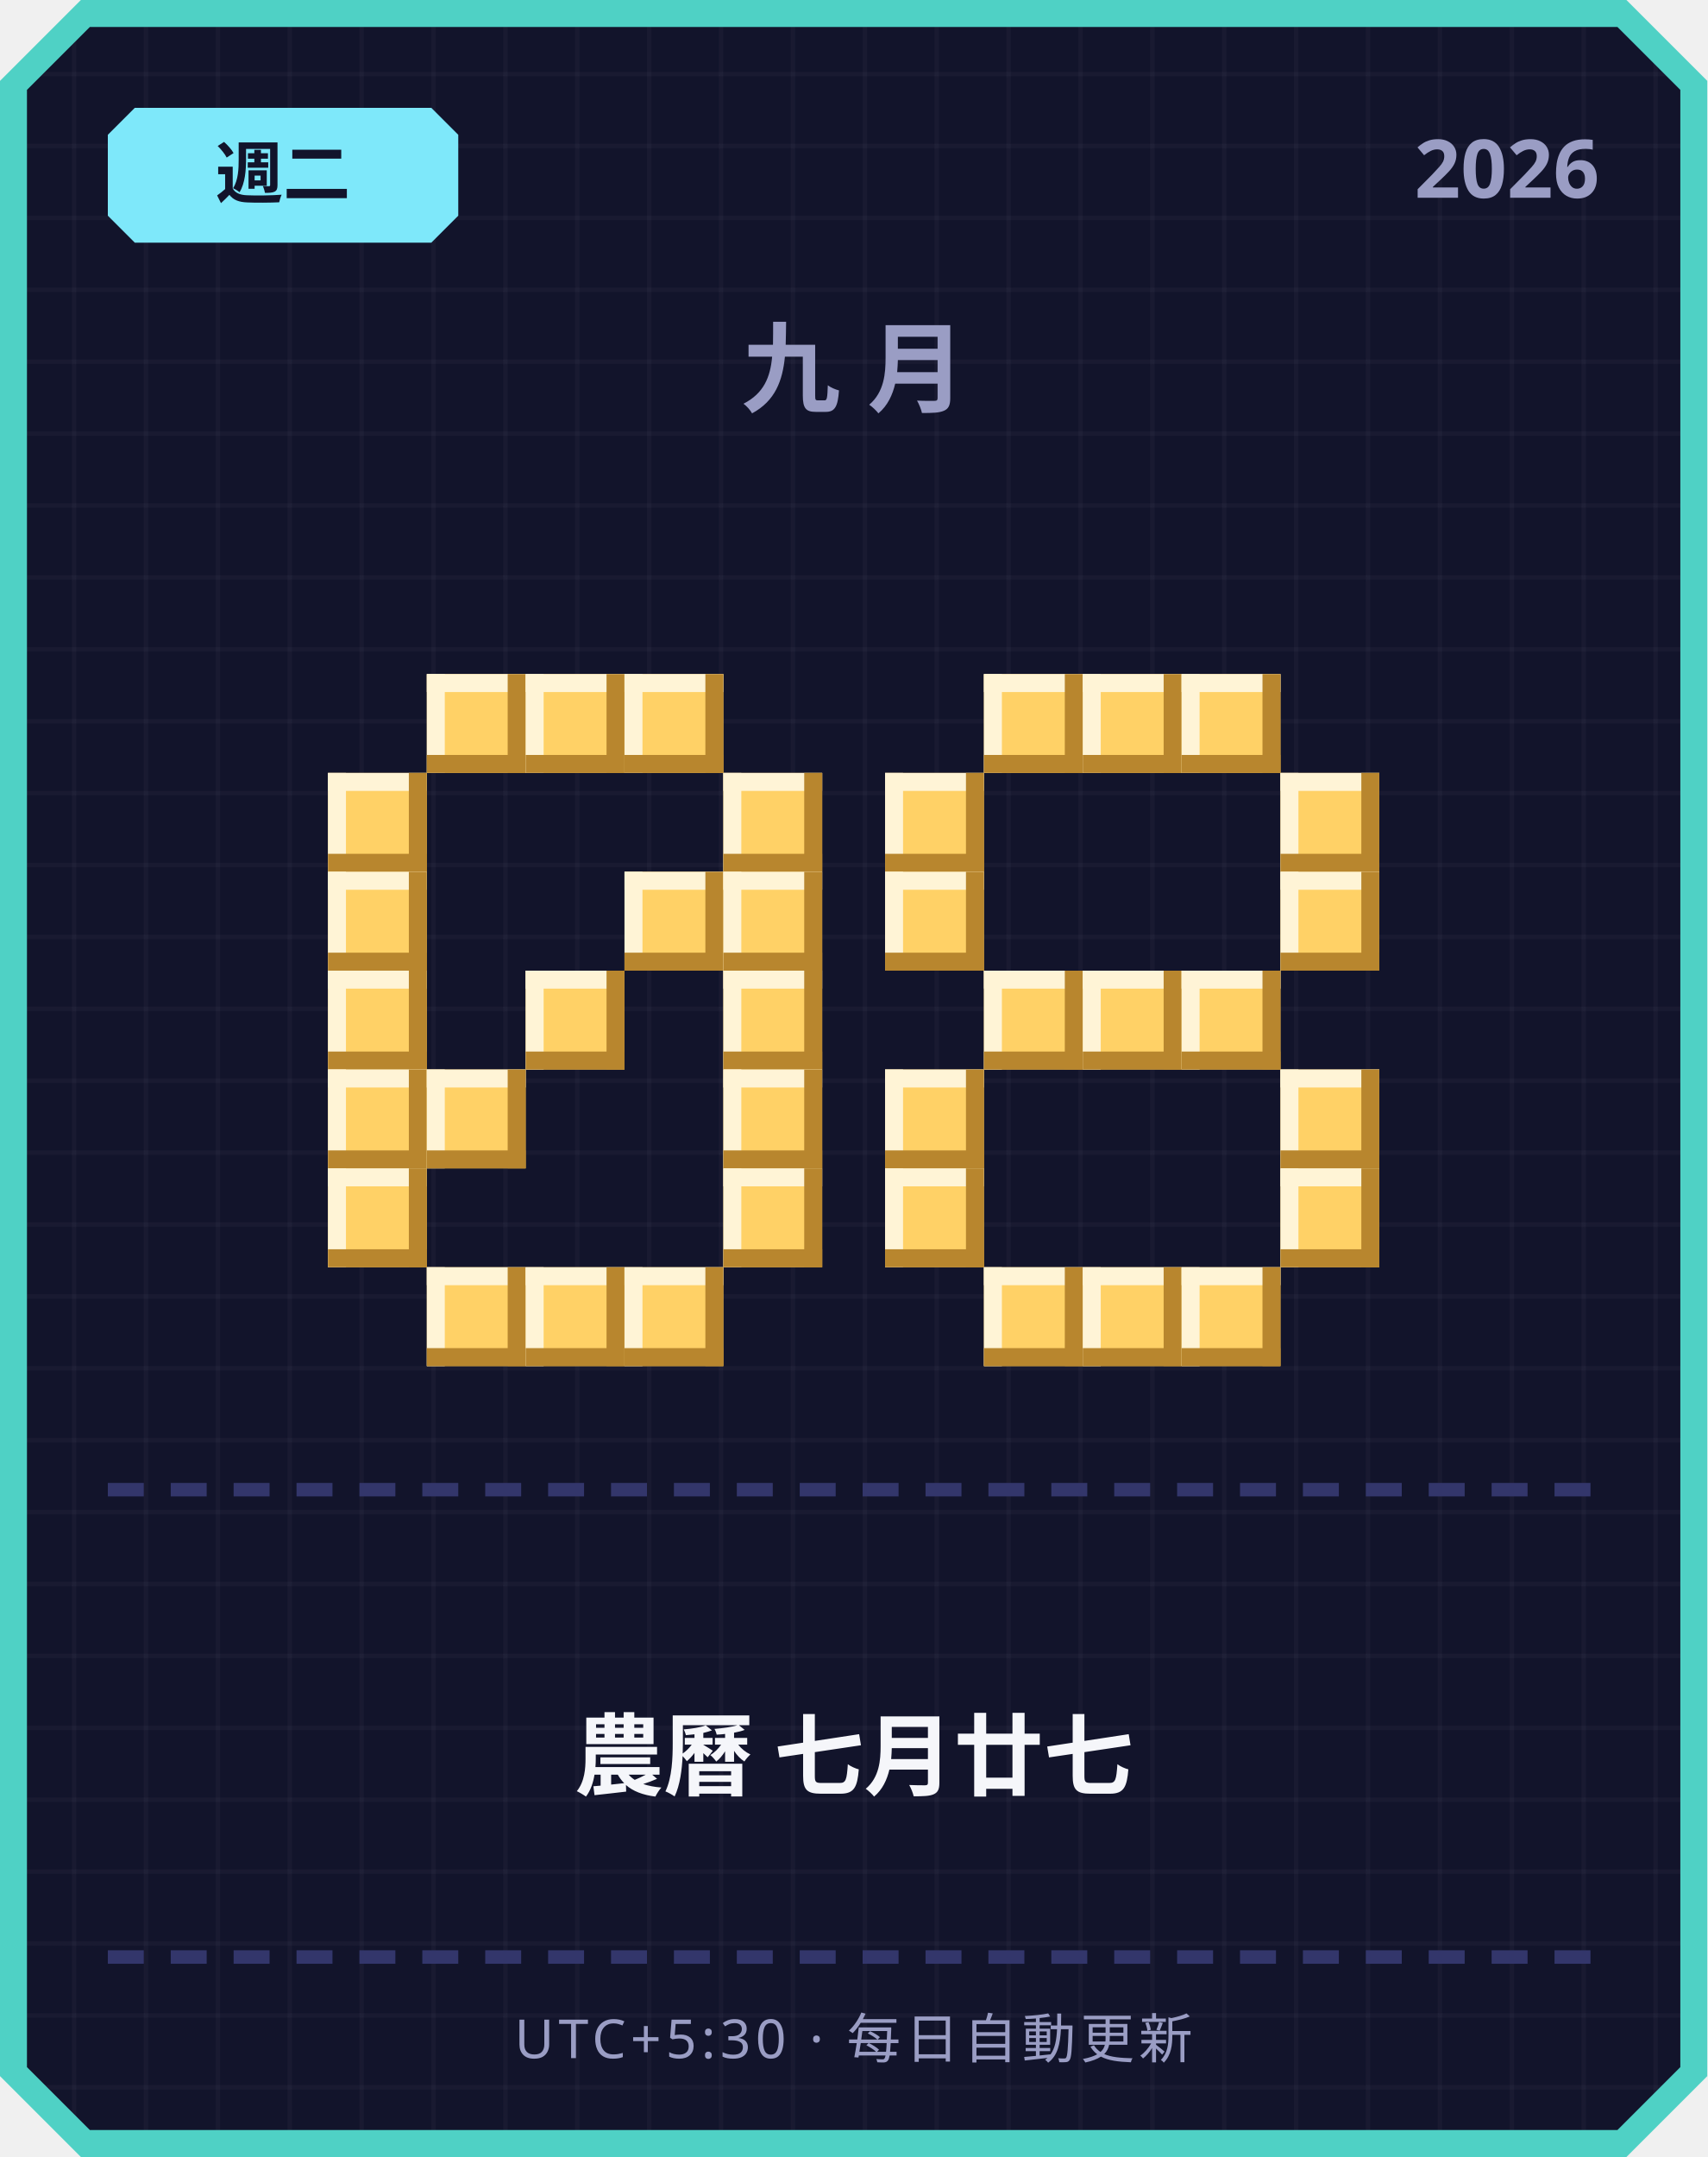
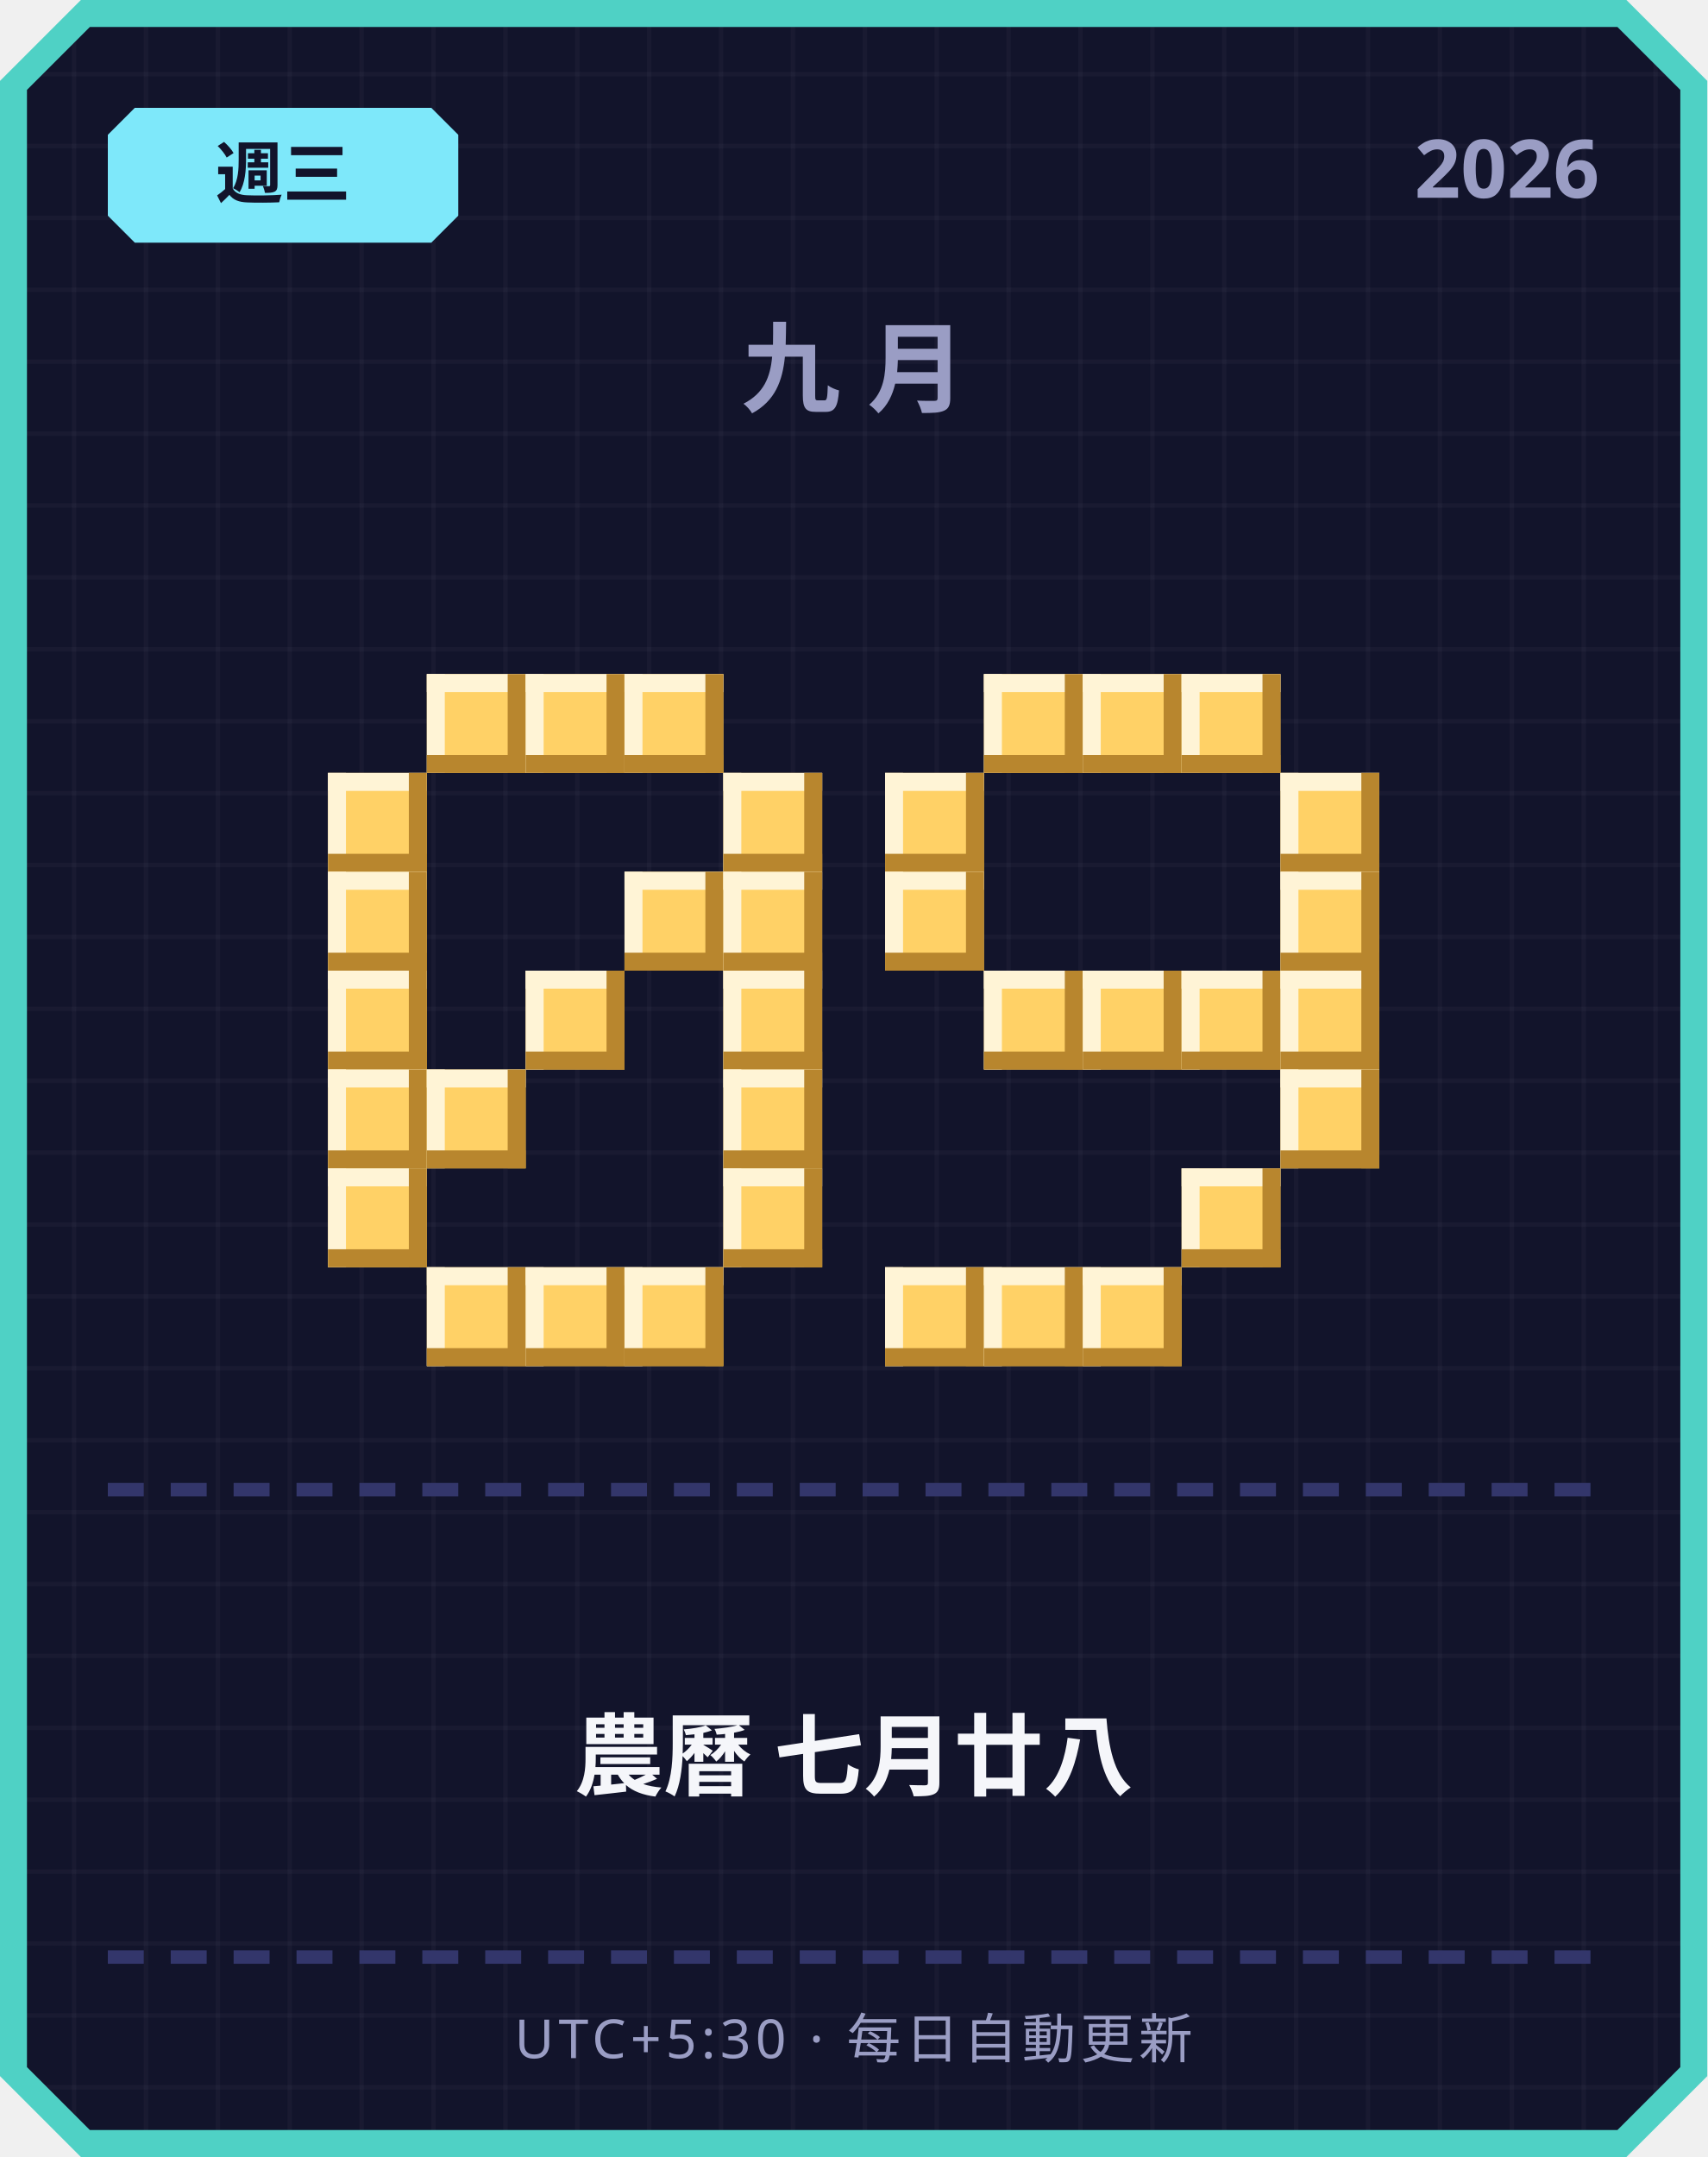
<svg xmlns="http://www.w3.org/2000/svg" width="380" height="480" viewBox="0 0 380 480">
  <defs>
    <pattern id="grid" width="16" height="16" patternUnits="userSpaceOnUse">
      <rect width="16" height="16" fill="#12142b" />
      <rect width="1" height="16" fill="#ffffff" opacity="0.03" />
      <rect width="16" height="1" fill="#ffffff" opacity="0.03" />
    </pattern>
  </defs>
  <path d="M 18,0 L 362,0 L 380,18 L 380,462 L 362,480 L 18,480 L 0,462 L 0,18 Z" fill="#4fd1c5" />
  <path d="M 20,6 L 360,6 L 374,20 L 374,460 L 360,474 L 20,474 L 6,460 L 6,20 Z" fill="url(#grid)" />
  <path d="M 30,24 L 96,24 L 102,30 L 102,48 L 96,54 L 30,54 L 24,48 L 24,30 Z" fill="#7ee8fa" />
-   <text x="63" y="44" text-anchor="middle" font-family="'Segoe UI', sans-serif" font-size="15" font-weight="700" fill="#12142b">週二</text>
+   <text x="63" y="44" text-anchor="middle" font-family="'Segoe UI', sans-serif" font-size="15" font-weight="700" fill="#12142b">週三</text>
  <text x="356" y="44" text-anchor="end" font-family="'Segoe UI', sans-serif" font-size="18" font-weight="700" fill="#9a9dc4">2026</text>
  <text x="190" y="90" text-anchor="middle" font-family="'Segoe UI', sans-serif" font-size="22" font-weight="700" letter-spacing="6" fill="#9a9dc4">九月</text>
  <rect x="95" y="150" width="22" height="22" fill="#ffd166" />
  <rect x="95" y="150" width="22" height="4" fill="#fff4d6" />
  <rect x="95" y="150" width="4" height="22" fill="#fff4d6" />
  <rect x="95" y="168" width="22" height="4" fill="#b8862e" />
  <rect x="113" y="150" width="4" height="22" fill="#b8862e" />
  <rect x="117" y="150" width="22" height="22" fill="#ffd166" />
  <rect x="117" y="150" width="22" height="4" fill="#fff4d6" />
  <rect x="117" y="150" width="4" height="22" fill="#fff4d6" />
  <rect x="117" y="168" width="22" height="4" fill="#b8862e" />
  <rect x="135" y="150" width="4" height="22" fill="#b8862e" />
  <rect x="139" y="150" width="22" height="22" fill="#ffd166" />
  <rect x="139" y="150" width="22" height="4" fill="#fff4d6" />
  <rect x="139" y="150" width="4" height="22" fill="#fff4d6" />
  <rect x="139" y="168" width="22" height="4" fill="#b8862e" />
  <rect x="157" y="150" width="4" height="22" fill="#b8862e" />
  <rect x="73" y="172" width="22" height="22" fill="#ffd166" />
  <rect x="73" y="172" width="22" height="4" fill="#fff4d6" />
  <rect x="73" y="172" width="4" height="22" fill="#fff4d6" />
  <rect x="73" y="190" width="22" height="4" fill="#b8862e" />
  <rect x="91" y="172" width="4" height="22" fill="#b8862e" />
  <rect x="161" y="172" width="22" height="22" fill="#ffd166" />
  <rect x="161" y="172" width="22" height="4" fill="#fff4d6" />
  <rect x="161" y="172" width="4" height="22" fill="#fff4d6" />
  <rect x="161" y="190" width="22" height="4" fill="#b8862e" />
  <rect x="179" y="172" width="4" height="22" fill="#b8862e" />
  <rect x="73" y="194" width="22" height="22" fill="#ffd166" />
  <rect x="73" y="194" width="22" height="4" fill="#fff4d6" />
  <rect x="73" y="194" width="4" height="22" fill="#fff4d6" />
  <rect x="73" y="212" width="22" height="4" fill="#b8862e" />
  <rect x="91" y="194" width="4" height="22" fill="#b8862e" />
  <rect x="139" y="194" width="22" height="22" fill="#ffd166" />
  <rect x="139" y="194" width="22" height="4" fill="#fff4d6" />
  <rect x="139" y="194" width="4" height="22" fill="#fff4d6" />
  <rect x="139" y="212" width="22" height="4" fill="#b8862e" />
  <rect x="157" y="194" width="4" height="22" fill="#b8862e" />
  <rect x="161" y="194" width="22" height="22" fill="#ffd166" />
  <rect x="161" y="194" width="22" height="4" fill="#fff4d6" />
  <rect x="161" y="194" width="4" height="22" fill="#fff4d6" />
  <rect x="161" y="212" width="22" height="4" fill="#b8862e" />
  <rect x="179" y="194" width="4" height="22" fill="#b8862e" />
  <rect x="73" y="216" width="22" height="22" fill="#ffd166" />
  <rect x="73" y="216" width="22" height="4" fill="#fff4d6" />
  <rect x="73" y="216" width="4" height="22" fill="#fff4d6" />
  <rect x="73" y="234" width="22" height="4" fill="#b8862e" />
  <rect x="91" y="216" width="4" height="22" fill="#b8862e" />
  <rect x="117" y="216" width="22" height="22" fill="#ffd166" />
  <rect x="117" y="216" width="22" height="4" fill="#fff4d6" />
  <rect x="117" y="216" width="4" height="22" fill="#fff4d6" />
  <rect x="117" y="234" width="22" height="4" fill="#b8862e" />
  <rect x="135" y="216" width="4" height="22" fill="#b8862e" />
  <rect x="161" y="216" width="22" height="22" fill="#ffd166" />
  <rect x="161" y="216" width="22" height="4" fill="#fff4d6" />
  <rect x="161" y="216" width="4" height="22" fill="#fff4d6" />
  <rect x="161" y="234" width="22" height="4" fill="#b8862e" />
  <rect x="179" y="216" width="4" height="22" fill="#b8862e" />
  <rect x="73" y="238" width="22" height="22" fill="#ffd166" />
  <rect x="73" y="238" width="22" height="4" fill="#fff4d6" />
  <rect x="73" y="238" width="4" height="22" fill="#fff4d6" />
  <rect x="73" y="256" width="22" height="4" fill="#b8862e" />
  <rect x="91" y="238" width="4" height="22" fill="#b8862e" />
  <rect x="95" y="238" width="22" height="22" fill="#ffd166" />
  <rect x="95" y="238" width="22" height="4" fill="#fff4d6" />
  <rect x="95" y="238" width="4" height="22" fill="#fff4d6" />
  <rect x="95" y="256" width="22" height="4" fill="#b8862e" />
  <rect x="113" y="238" width="4" height="22" fill="#b8862e" />
  <rect x="161" y="238" width="22" height="22" fill="#ffd166" />
  <rect x="161" y="238" width="22" height="4" fill="#fff4d6" />
  <rect x="161" y="238" width="4" height="22" fill="#fff4d6" />
  <rect x="161" y="256" width="22" height="4" fill="#b8862e" />
  <rect x="179" y="238" width="4" height="22" fill="#b8862e" />
  <rect x="73" y="260" width="22" height="22" fill="#ffd166" />
  <rect x="73" y="260" width="22" height="4" fill="#fff4d6" />
  <rect x="73" y="260" width="4" height="22" fill="#fff4d6" />
  <rect x="73" y="278" width="22" height="4" fill="#b8862e" />
  <rect x="91" y="260" width="4" height="22" fill="#b8862e" />
  <rect x="161" y="260" width="22" height="22" fill="#ffd166" />
  <rect x="161" y="260" width="22" height="4" fill="#fff4d6" />
  <rect x="161" y="260" width="4" height="22" fill="#fff4d6" />
  <rect x="161" y="278" width="22" height="4" fill="#b8862e" />
  <rect x="179" y="260" width="4" height="22" fill="#b8862e" />
  <rect x="95" y="282" width="22" height="22" fill="#ffd166" />
  <rect x="95" y="282" width="22" height="4" fill="#fff4d6" />
  <rect x="95" y="282" width="4" height="22" fill="#fff4d6" />
  <rect x="95" y="300" width="22" height="4" fill="#b8862e" />
  <rect x="113" y="282" width="4" height="22" fill="#b8862e" />
  <rect x="117" y="282" width="22" height="22" fill="#ffd166" />
  <rect x="117" y="282" width="22" height="4" fill="#fff4d6" />
  <rect x="117" y="282" width="4" height="22" fill="#fff4d6" />
  <rect x="117" y="300" width="22" height="4" fill="#b8862e" />
  <rect x="135" y="282" width="4" height="22" fill="#b8862e" />
  <rect x="139" y="282" width="22" height="22" fill="#ffd166" />
  <rect x="139" y="282" width="22" height="4" fill="#fff4d6" />
  <rect x="139" y="282" width="4" height="22" fill="#fff4d6" />
  <rect x="139" y="300" width="22" height="4" fill="#b8862e" />
  <rect x="157" y="282" width="4" height="22" fill="#b8862e" />
  <rect x="219" y="150" width="22" height="22" fill="#ffd166" />
  <rect x="219" y="150" width="22" height="4" fill="#fff4d6" />
  <rect x="219" y="150" width="4" height="22" fill="#fff4d6" />
  <rect x="219" y="168" width="22" height="4" fill="#b8862e" />
  <rect x="237" y="150" width="4" height="22" fill="#b8862e" />
  <rect x="241" y="150" width="22" height="22" fill="#ffd166" />
  <rect x="241" y="150" width="22" height="4" fill="#fff4d6" />
  <rect x="241" y="150" width="4" height="22" fill="#fff4d6" />
  <rect x="241" y="168" width="22" height="4" fill="#b8862e" />
  <rect x="259" y="150" width="4" height="22" fill="#b8862e" />
  <rect x="263" y="150" width="22" height="22" fill="#ffd166" />
  <rect x="263" y="150" width="22" height="4" fill="#fff4d6" />
  <rect x="263" y="150" width="4" height="22" fill="#fff4d6" />
  <rect x="263" y="168" width="22" height="4" fill="#b8862e" />
  <rect x="281" y="150" width="4" height="22" fill="#b8862e" />
  <rect x="197" y="172" width="22" height="22" fill="#ffd166" />
  <rect x="197" y="172" width="22" height="4" fill="#fff4d6" />
  <rect x="197" y="172" width="4" height="22" fill="#fff4d6" />
  <rect x="197" y="190" width="22" height="4" fill="#b8862e" />
  <rect x="215" y="172" width="4" height="22" fill="#b8862e" />
  <rect x="285" y="172" width="22" height="22" fill="#ffd166" />
  <rect x="285" y="172" width="22" height="4" fill="#fff4d6" />
  <rect x="285" y="172" width="4" height="22" fill="#fff4d6" />
  <rect x="285" y="190" width="22" height="4" fill="#b8862e" />
  <rect x="303" y="172" width="4" height="22" fill="#b8862e" />
  <rect x="197" y="194" width="22" height="22" fill="#ffd166" />
  <rect x="197" y="194" width="22" height="4" fill="#fff4d6" />
  <rect x="197" y="194" width="4" height="22" fill="#fff4d6" />
  <rect x="197" y="212" width="22" height="4" fill="#b8862e" />
  <rect x="215" y="194" width="4" height="22" fill="#b8862e" />
  <rect x="285" y="194" width="22" height="22" fill="#ffd166" />
  <rect x="285" y="194" width="22" height="4" fill="#fff4d6" />
  <rect x="285" y="194" width="4" height="22" fill="#fff4d6" />
  <rect x="285" y="212" width="22" height="4" fill="#b8862e" />
  <rect x="303" y="194" width="4" height="22" fill="#b8862e" />
  <rect x="219" y="216" width="22" height="22" fill="#ffd166" />
  <rect x="219" y="216" width="22" height="4" fill="#fff4d6" />
  <rect x="219" y="216" width="4" height="22" fill="#fff4d6" />
  <rect x="219" y="234" width="22" height="4" fill="#b8862e" />
  <rect x="237" y="216" width="4" height="22" fill="#b8862e" />
  <rect x="241" y="216" width="22" height="22" fill="#ffd166" />
  <rect x="241" y="216" width="22" height="4" fill="#fff4d6" />
  <rect x="241" y="216" width="4" height="22" fill="#fff4d6" />
  <rect x="241" y="234" width="22" height="4" fill="#b8862e" />
  <rect x="259" y="216" width="4" height="22" fill="#b8862e" />
  <rect x="263" y="216" width="22" height="22" fill="#ffd166" />
  <rect x="263" y="216" width="22" height="4" fill="#fff4d6" />
  <rect x="263" y="216" width="4" height="22" fill="#fff4d6" />
  <rect x="263" y="234" width="22" height="4" fill="#b8862e" />
  <rect x="281" y="216" width="4" height="22" fill="#b8862e" />
-   <rect x="197" y="238" width="22" height="22" fill="#ffd166" />
-   <rect x="197" y="238" width="22" height="4" fill="#fff4d6" />
-   <rect x="197" y="238" width="4" height="22" fill="#fff4d6" />
-   <rect x="197" y="256" width="22" height="4" fill="#b8862e" />
-   <rect x="215" y="238" width="4" height="22" fill="#b8862e" />
+   <rect x="285" y="216" width="22" height="22" fill="#ffd166" />
+   <rect x="285" y="216" width="22" height="4" fill="#fff4d6" />
+   <rect x="285" y="216" width="4" height="22" fill="#fff4d6" />
+   <rect x="285" y="234" width="22" height="4" fill="#b8862e" />
+   <rect x="303" y="216" width="4" height="22" fill="#b8862e" />
  <rect x="285" y="238" width="22" height="22" fill="#ffd166" />
  <rect x="285" y="238" width="22" height="4" fill="#fff4d6" />
  <rect x="285" y="238" width="4" height="22" fill="#fff4d6" />
  <rect x="285" y="256" width="22" height="4" fill="#b8862e" />
  <rect x="303" y="238" width="4" height="22" fill="#b8862e" />
-   <rect x="197" y="260" width="22" height="22" fill="#ffd166" />
-   <rect x="197" y="260" width="22" height="4" fill="#fff4d6" />
-   <rect x="197" y="260" width="4" height="22" fill="#fff4d6" />
-   <rect x="197" y="278" width="22" height="4" fill="#b8862e" />
-   <rect x="215" y="260" width="4" height="22" fill="#b8862e" />
-   <rect x="285" y="260" width="22" height="22" fill="#ffd166" />
-   <rect x="285" y="260" width="22" height="4" fill="#fff4d6" />
-   <rect x="285" y="260" width="4" height="22" fill="#fff4d6" />
-   <rect x="285" y="278" width="22" height="4" fill="#b8862e" />
-   <rect x="303" y="260" width="4" height="22" fill="#b8862e" />
+   <rect x="263" y="260" width="22" height="22" fill="#ffd166" />
+   <rect x="263" y="260" width="22" height="4" fill="#fff4d6" />
+   <rect x="263" y="260" width="4" height="22" fill="#fff4d6" />
+   <rect x="263" y="278" width="22" height="4" fill="#b8862e" />
+   <rect x="281" y="260" width="4" height="22" fill="#b8862e" />
+   <rect x="197" y="282" width="22" height="22" fill="#ffd166" />
+   <rect x="197" y="282" width="22" height="4" fill="#fff4d6" />
+   <rect x="197" y="282" width="4" height="22" fill="#fff4d6" />
+   <rect x="197" y="300" width="22" height="4" fill="#b8862e" />
+   <rect x="215" y="282" width="4" height="22" fill="#b8862e" />
  <rect x="219" y="282" width="22" height="22" fill="#ffd166" />
  <rect x="219" y="282" width="22" height="4" fill="#fff4d6" />
  <rect x="219" y="282" width="4" height="22" fill="#fff4d6" />
  <rect x="219" y="300" width="22" height="4" fill="#b8862e" />
  <rect x="237" y="282" width="4" height="22" fill="#b8862e" />
  <rect x="241" y="282" width="22" height="22" fill="#ffd166" />
  <rect x="241" y="282" width="22" height="4" fill="#fff4d6" />
  <rect x="241" y="282" width="4" height="22" fill="#fff4d6" />
  <rect x="241" y="300" width="22" height="4" fill="#b8862e" />
  <rect x="259" y="282" width="4" height="22" fill="#b8862e" />
-   <rect x="263" y="282" width="22" height="22" fill="#ffd166" />
-   <rect x="263" y="282" width="22" height="4" fill="#fff4d6" />
-   <rect x="263" y="282" width="4" height="22" fill="#fff4d6" />
-   <rect x="263" y="300" width="22" height="4" fill="#b8862e" />
-   <rect x="281" y="282" width="4" height="22" fill="#b8862e" />
  <rect x="24" y="330" width="8" height="3" fill="#33366b" />
  <rect x="38" y="330" width="8" height="3" fill="#33366b" />
  <rect x="52" y="330" width="8" height="3" fill="#33366b" />
  <rect x="66" y="330" width="8" height="3" fill="#33366b" />
  <rect x="80" y="330" width="8" height="3" fill="#33366b" />
  <rect x="94" y="330" width="8" height="3" fill="#33366b" />
  <rect x="108" y="330" width="8" height="3" fill="#33366b" />
  <rect x="122" y="330" width="8" height="3" fill="#33366b" />
  <rect x="136" y="330" width="8" height="3" fill="#33366b" />
  <rect x="150" y="330" width="8" height="3" fill="#33366b" />
  <rect x="164" y="330" width="8" height="3" fill="#33366b" />
  <rect x="178" y="330" width="8" height="3" fill="#33366b" />
  <rect x="192" y="330" width="8" height="3" fill="#33366b" />
  <rect x="206" y="330" width="8" height="3" fill="#33366b" />
  <rect x="220" y="330" width="8" height="3" fill="#33366b" />
  <rect x="234" y="330" width="8" height="3" fill="#33366b" />
  <rect x="248" y="330" width="8" height="3" fill="#33366b" />
  <rect x="262" y="330" width="8" height="3" fill="#33366b" />
  <rect x="276" y="330" width="8" height="3" fill="#33366b" />
  <rect x="290" y="330" width="8" height="3" fill="#33366b" />
  <rect x="304" y="330" width="8" height="3" fill="#33366b" />
  <rect x="318" y="330" width="8" height="3" fill="#33366b" />
  <rect x="332" y="330" width="8" height="3" fill="#33366b" />
  <rect x="346" y="330" width="8" height="3" fill="#33366b" />
-   <text x="190" y="398" text-anchor="middle" font-family="'Segoe UI', 'Microsoft JhengHei', sans-serif" font-size="20" font-weight="700" fill="#f5f6fa">農曆 七月廿七</text>
+   <text x="190" y="398" text-anchor="middle" font-family="'Segoe UI', 'Microsoft JhengHei', sans-serif" font-size="20" font-weight="700" fill="#f5f6fa">農曆 七月廿八</text>
  <rect x="24" y="434" width="8" height="3" fill="#33366b" />
  <rect x="38" y="434" width="8" height="3" fill="#33366b" />
  <rect x="52" y="434" width="8" height="3" fill="#33366b" />
  <rect x="66" y="434" width="8" height="3" fill="#33366b" />
  <rect x="80" y="434" width="8" height="3" fill="#33366b" />
  <rect x="94" y="434" width="8" height="3" fill="#33366b" />
  <rect x="108" y="434" width="8" height="3" fill="#33366b" />
  <rect x="122" y="434" width="8" height="3" fill="#33366b" />
  <rect x="136" y="434" width="8" height="3" fill="#33366b" />
  <rect x="150" y="434" width="8" height="3" fill="#33366b" />
  <rect x="164" y="434" width="8" height="3" fill="#33366b" />
  <rect x="178" y="434" width="8" height="3" fill="#33366b" />
  <rect x="192" y="434" width="8" height="3" fill="#33366b" />
  <rect x="206" y="434" width="8" height="3" fill="#33366b" />
  <rect x="220" y="434" width="8" height="3" fill="#33366b" />
  <rect x="234" y="434" width="8" height="3" fill="#33366b" />
  <rect x="248" y="434" width="8" height="3" fill="#33366b" />
  <rect x="262" y="434" width="8" height="3" fill="#33366b" />
  <rect x="276" y="434" width="8" height="3" fill="#33366b" />
  <rect x="290" y="434" width="8" height="3" fill="#33366b" />
  <rect x="304" y="434" width="8" height="3" fill="#33366b" />
  <rect x="318" y="434" width="8" height="3" fill="#33366b" />
  <rect x="332" y="434" width="8" height="3" fill="#33366b" />
  <rect x="346" y="434" width="8" height="3" fill="#33366b" />
  <text x="190" y="458" text-anchor="middle" font-family="'Segoe UI', sans-serif" font-size="12" letter-spacing="1" fill="#9a9dc4">UTC+5:30 · 每日自動更新</text>
</svg>
